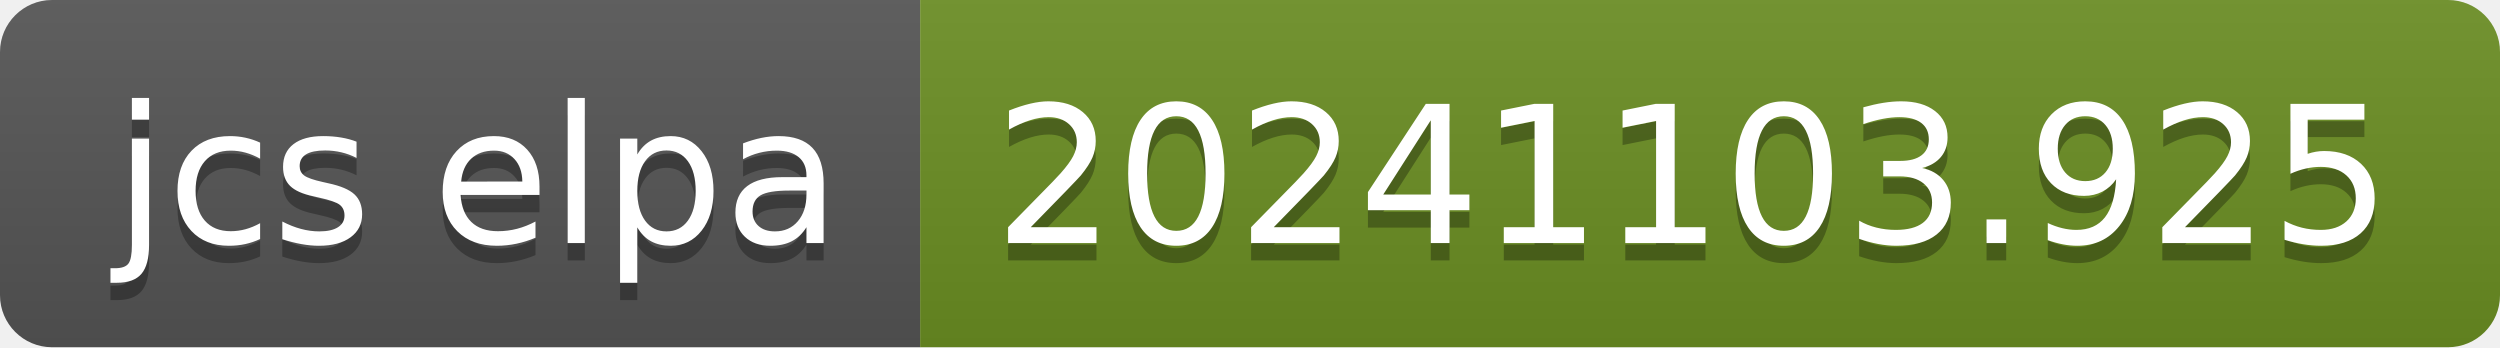
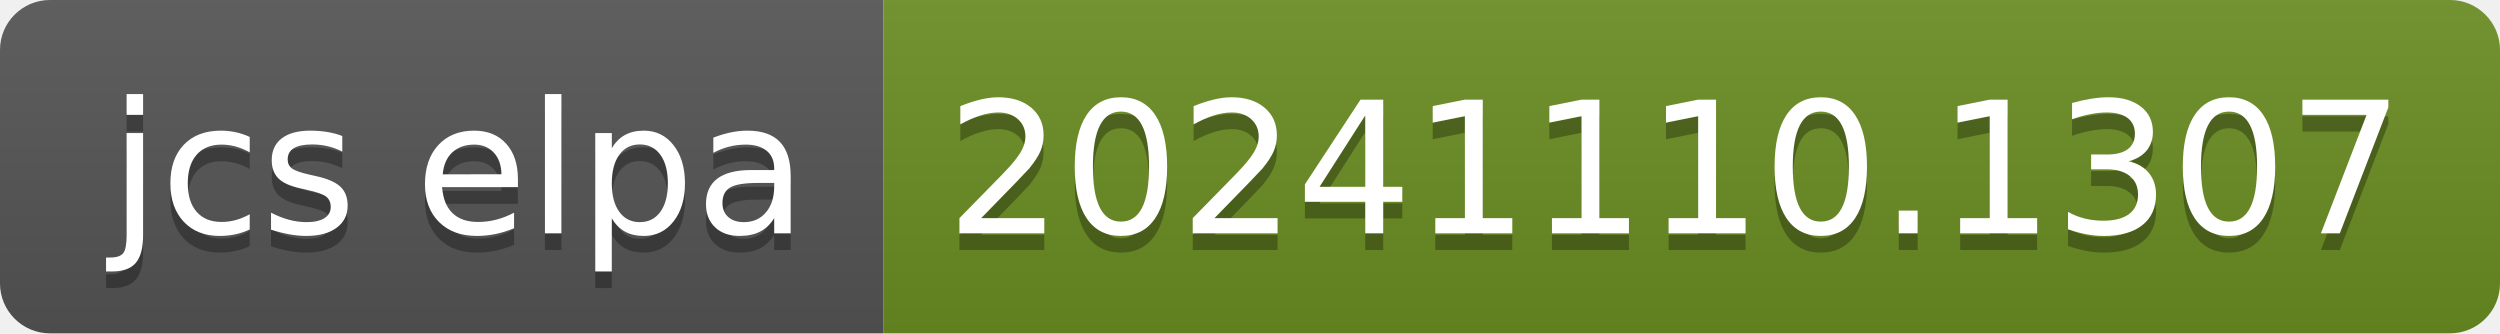
- <svg xmlns="http://www.w3.org/2000/svg" width="144" height="20" role="img" aria-label="jcs elpa: 20241103.925">
+ <svg xmlns="http://www.w3.org/2000/svg" width="150" height="20" role="img" aria-label="jcs elpa: 20241110.1307">
  <linearGradient id="s" x2="0" y2="100%">
    <stop offset="0" stop-color="#bbb" stop-opacity=".1" />
    <stop offset="1" stop-opacity=".1" />
  </linearGradient>
  <clipPath id="r">
-     <rect width="144" height="20" rx="3" fill="#fff" />
+     <rect width="150" height="20" rx="3" fill="#fff" />
  </clipPath>
  <g clip-path="url(#r)">
    <rect width="53" height="20" fill="#555" />
-     <rect x="53" width="91" height="20" fill="#6b8e23" />
-     <rect width="144" height="20" fill="url(#s)" />
+     <rect x="53" width="97" height="20" fill="#6b8e23" />
+     <rect width="150" height="20" fill="url(#s)" />
  </g>
  <g fill="#fff" text-anchor="middle" font-family="Verdana,Geneva,DejaVu Sans,sans-serif" text-rendering="geometricPrecision" font-size="110">
    <text aria-hidden="true" x="275" y="150" fill="#010101" fill-opacity=".3" transform="scale(.1)" textLength="430">jcs elpa</text>
    <text x="275" y="140" transform="scale(.1)" fill="#fff" textLength="430">jcs elpa</text>
-     <text aria-hidden="true" x="975" y="150" fill="#010101" fill-opacity=".3" transform="scale(.1)" textLength="810">20241103.925</text>
-     <text x="975" y="140" transform="scale(.1)" fill="#fff" textLength="810">20241103.925</text>
+     <text aria-hidden="true" x="1005" y="150" fill="#010101" fill-opacity=".3" transform="scale(.1)" textLength="870">20241110.1307</text>
+     <text x="1005" y="140" transform="scale(.1)" fill="#fff" textLength="870">20241110.1307</text>
  </g>
</svg>
